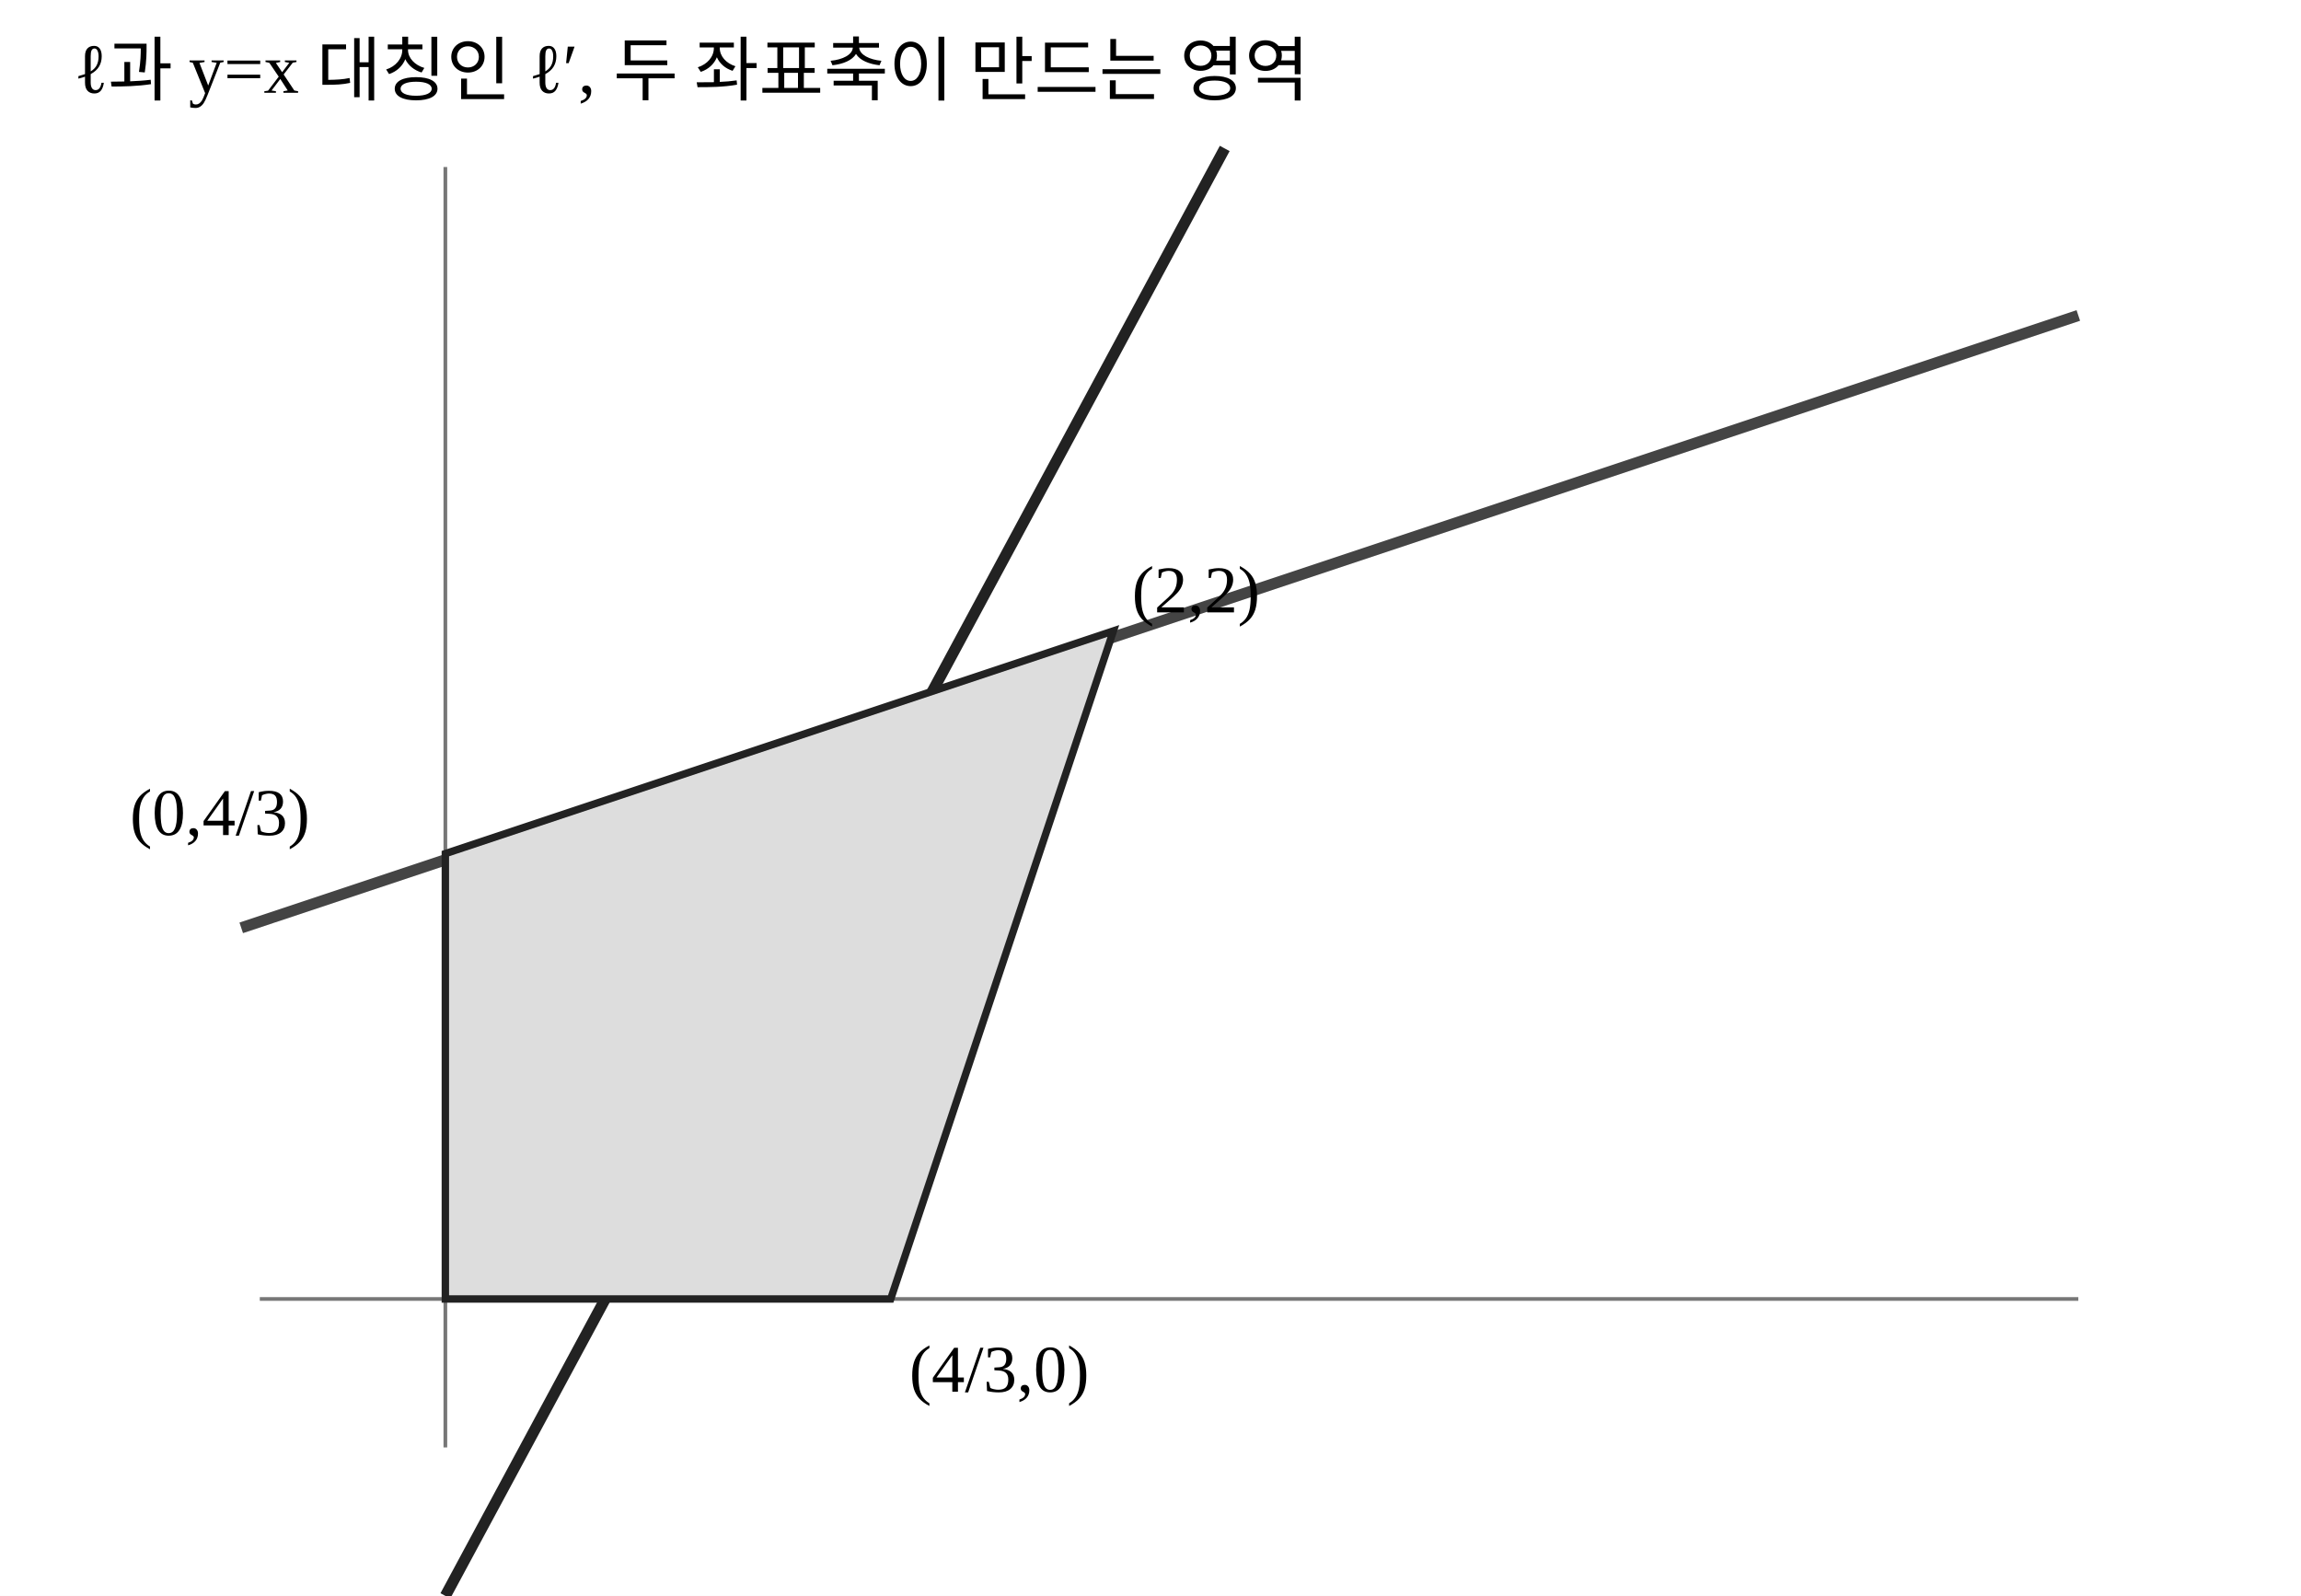
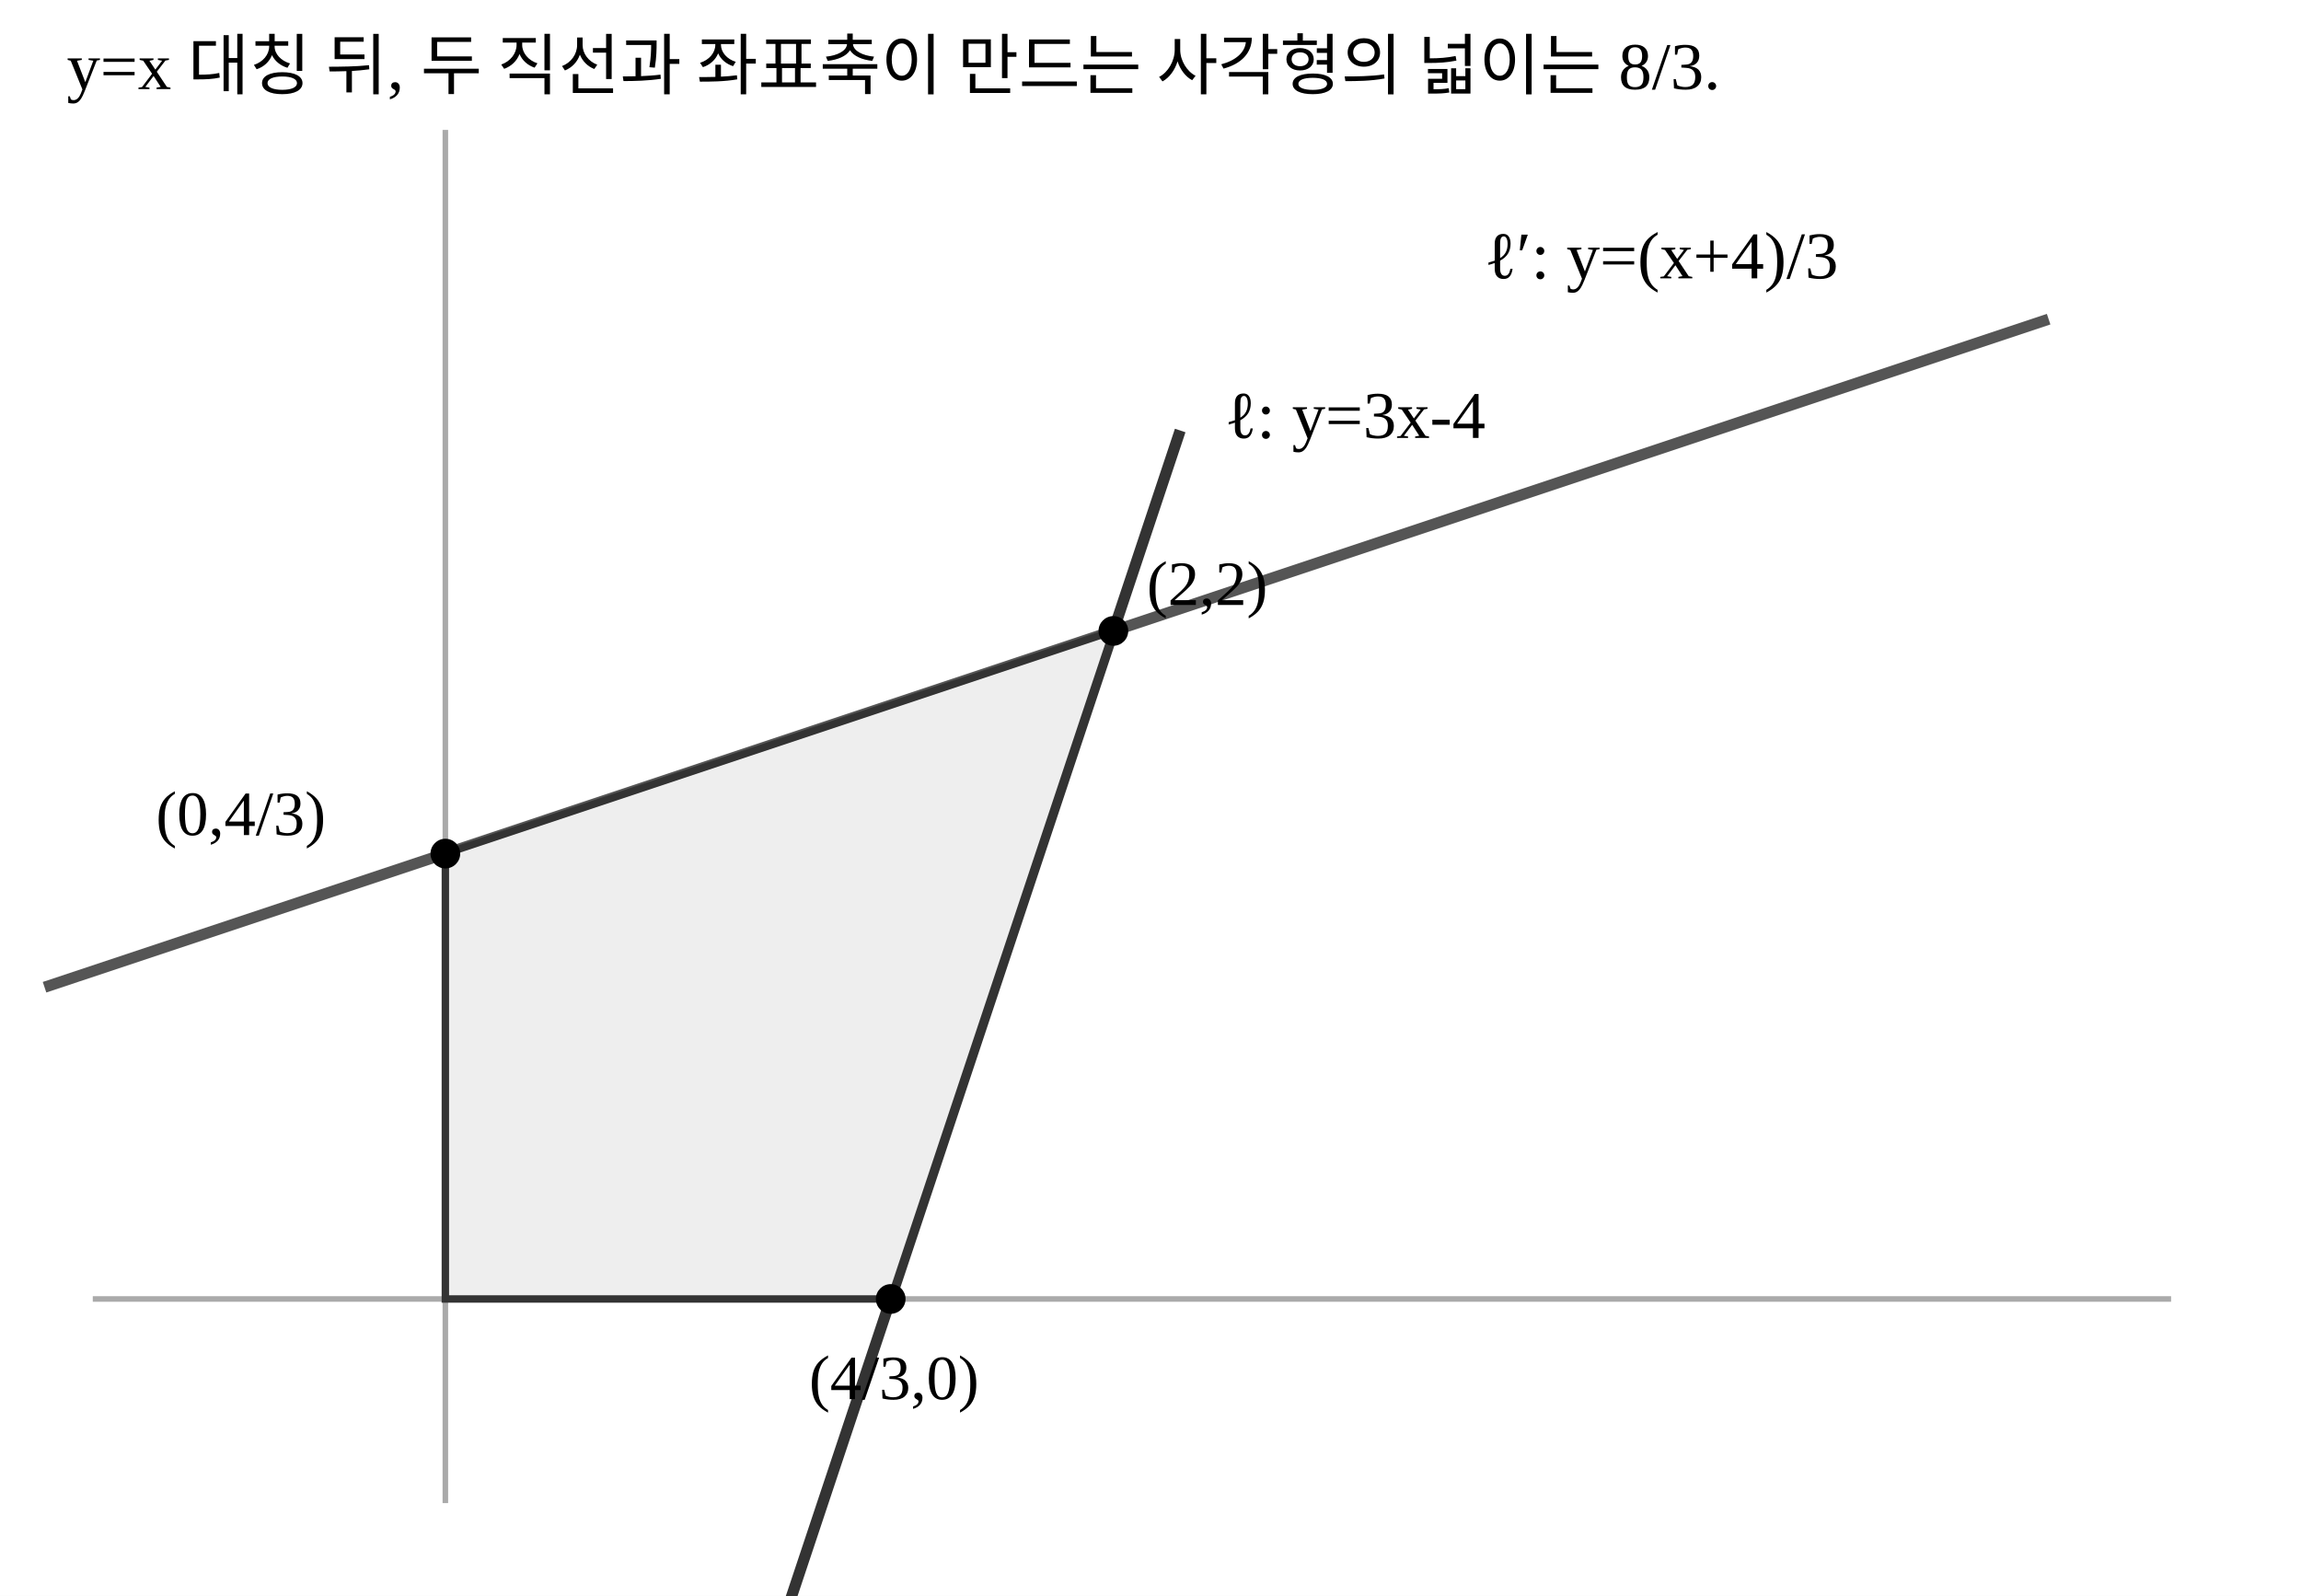
<svg xmlns="http://www.w3.org/2000/svg" width="620" height="430" viewBox="0 0 620 430">
  <rect width="620" height="430" fill="white" />
-   <line x1="70" y1="350" x2="560" y2="350" stroke="#777" />
-   <line x1="120" y1="390" x2="120" y2="45" stroke="#777" />
-   <line x1="120" y1="430" x2="330" y2="40" stroke="#222" stroke-width="3" />
-   <line x1="65" y1="250" x2="560" y2="85" stroke="#444" stroke-width="3" />
-   <polygon points="120,350 240,350 300,170 120,230" fill="#ddd" stroke="#222" stroke-width="2" />
-   <text x="245" y="375" font-size="18">(4/3,0)</text>
-   <text x="305" y="165" font-size="18">(2,2)</text>
-   <text x="35" y="225" font-size="18">(0,4/3)</text>
-   <text x="20" y="25" font-size="19">ℓ과 y=x 대칭인 ℓ′, 두 좌표축이 만드는 영역</text>
+   <line x1="25" y1="350" x2="585" y2="350" stroke="#aaa" stroke-width="1.5" />
+   <line x1="120" y1="405" x2="120" y2="35" stroke="#aaa" stroke-width="1.5" />
+   <line x1="210" y1="440" x2="318" y2="116" stroke="#333" stroke-width="3" />
+   <line x1="12" y1="266" x2="552" y2="86" stroke="#555" stroke-width="3" />
+   <polygon points="120,350 240,350 300,170 120,230" fill="#eee" stroke="#333" stroke-width="2" />
+   <circle cx="240" cy="350" r="4" />
+   <text x="218" y="377" font-size="17">(4/3,0)</text>
+   <circle cx="300" cy="170" r="4" />
+   <text x="309" y="163" font-size="17">(2,2)</text>
+   <circle cx="120" cy="230" r="4" />
+   <text x="42" y="225" font-size="17">(0,4/3)</text>
+   <text x="330" y="118" font-size="18">ℓ: y=3x-4</text>
+   <text x="400" y="75" font-size="18">ℓ′: y=(x+4)/3</text>
+   <text x="18" y="24" font-size="18">y=x 대칭 뒤, 두 직선과 좌표축이 만드는 사각형의 넓이는 8/3.</text>
</svg>
